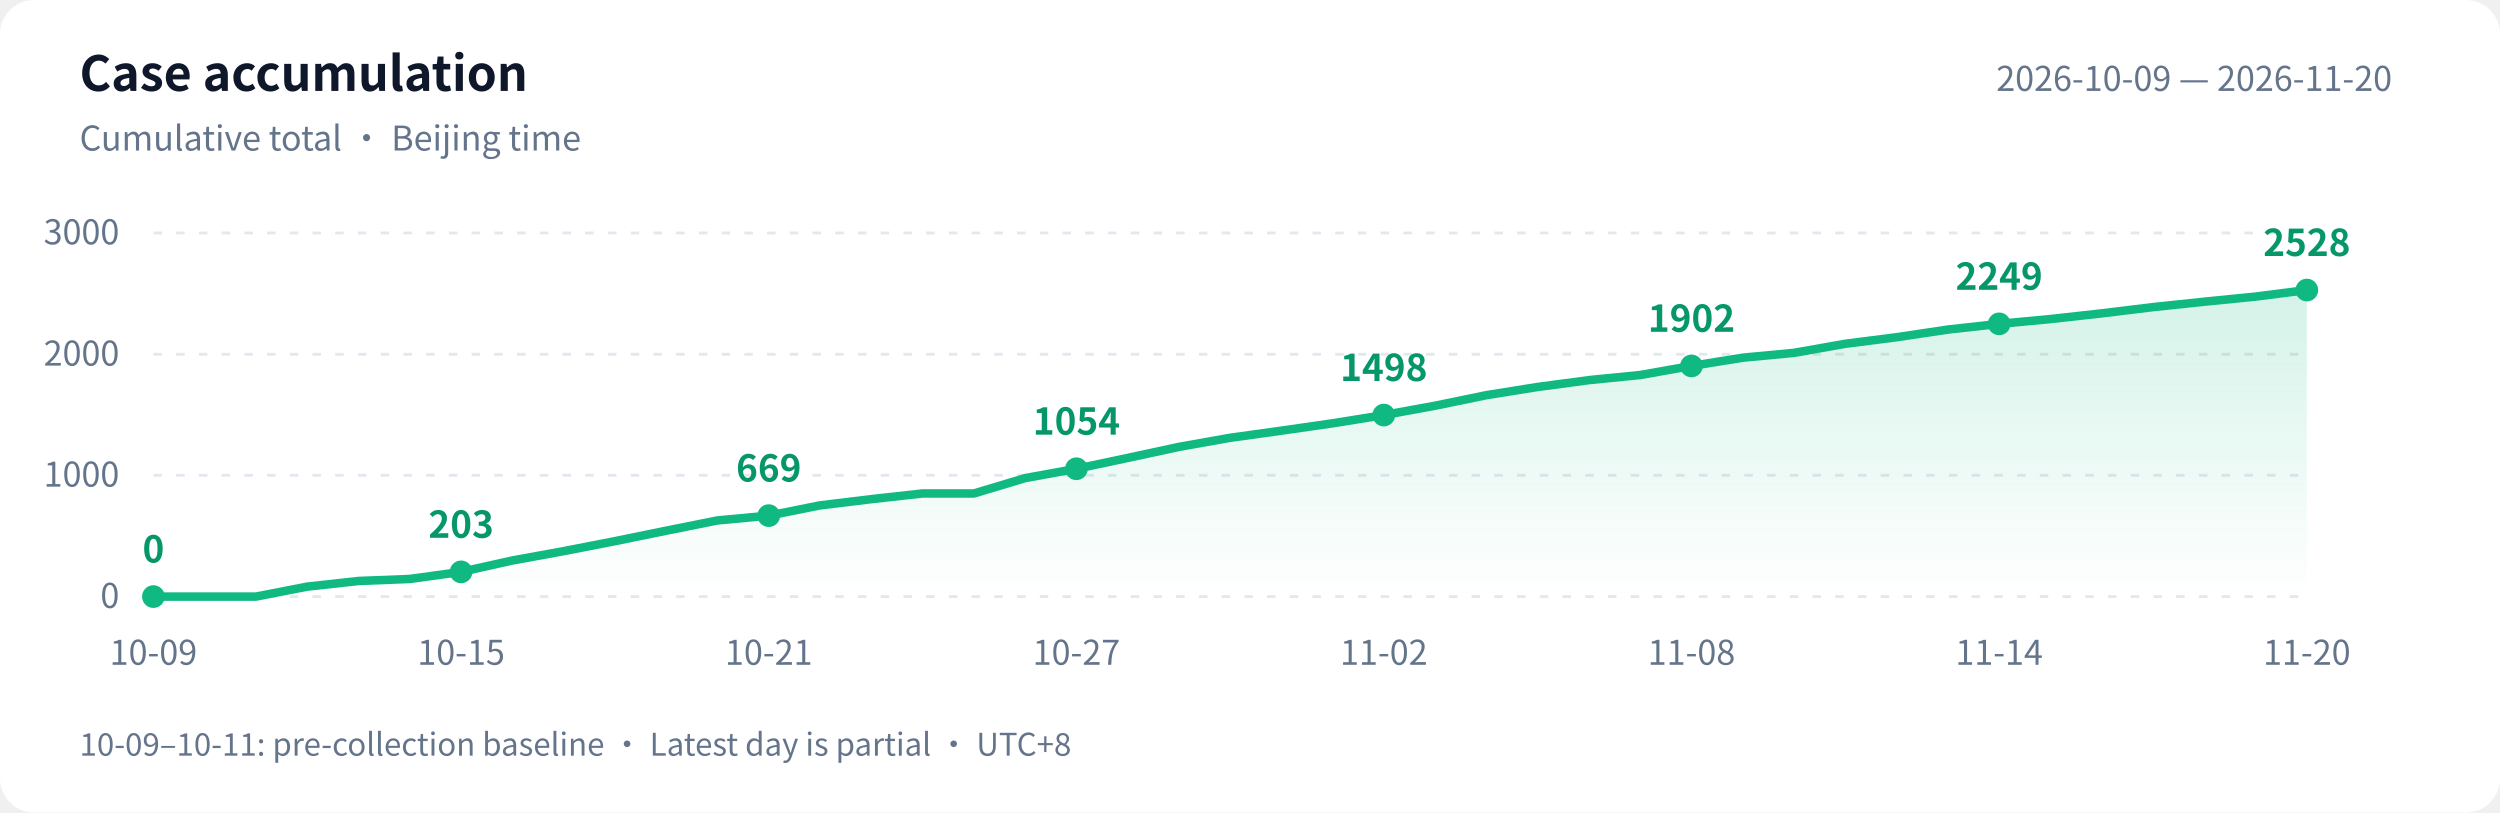
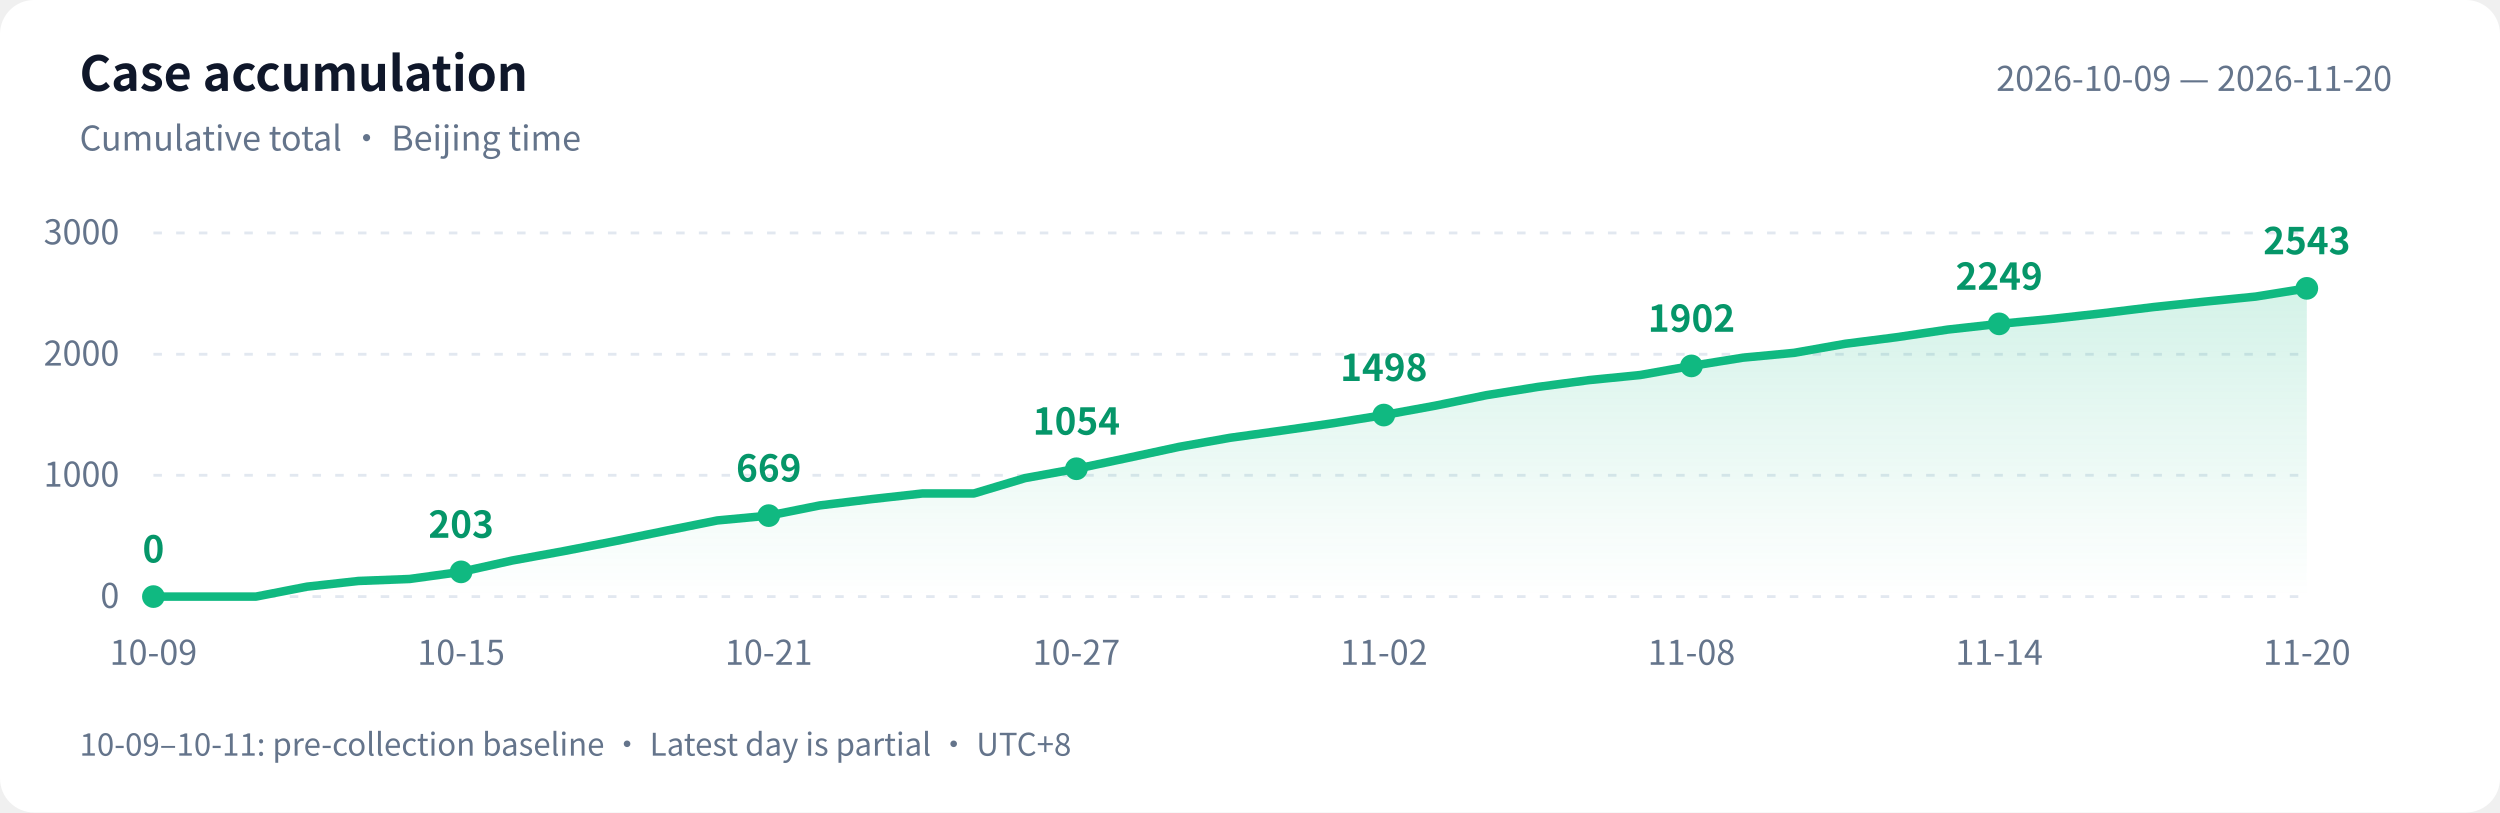
<svg xmlns="http://www.w3.org/2000/svg" width="880" height="286" viewBox="0 0 880 286" role="img" aria-labelledby="title desc">
  <defs>
    <linearGradient id="area" x1="0" y1="0" x2="0" y2="1">
      <stop offset="0" stop-color="#10b981" stop-opacity=".18" />
      <stop offset="1" stop-color="#10b981" stop-opacity="0" />
    </linearGradient>
  </defs>
  <style>text{font-family:-apple-system,BlinkMacSystemFont,"PingFang SC","Microsoft YaHei","WenQuanYi Zen Hei","Segoe UI","Noto Sans CJK SC",sans-serif;fill:#64748b;font-size:12px}.bg{fill:#fff}.heading{fill:#0f172a;font-size:17px;font-weight:600}.grid{stroke:#e2e8f0;stroke-dasharray:3 5}.value{fill:#059669;font-size:13px;font-weight:600}@media(prefers-color-scheme:dark){.bg{fill:#0d1117}text{fill:#8b949e}.heading{fill:#e6edf3}.grid{stroke:#30363d}.value{fill:#34d399}}</style>
  <rect class="bg" width="880" height="286" rx="12" />
  <text class="heading" x="28" y="32">Case accumulation</text>
  <text x="28" y="53">Cumulative total · Beijing time</text>
  <text x="842" y="32" text-anchor="end">2026-10-09 — 2026-11-20</text>
  <path class="grid" d="M 54 210.0 H 812" />
  <text x="42" y="214.0" text-anchor="end">0</text>
  <path class="grid" d="M 54 167.3 H 812" />
  <text x="42" y="171.3" text-anchor="end">1000</text>
  <path class="grid" d="M 54 124.7 H 812" />
  <text x="42" y="128.7" text-anchor="end">2000</text>
  <path class="grid" d="M 54 82.0 H 812" />
  <text x="42" y="86.0" text-anchor="end">3000</text>
-   <path d="M 54 210 L 54.0 210.0 L 72.0 210.0 L 90.1 210.0 L 108.1 206.5 L 126.2 204.5 L 144.2 203.8 L 162.3 201.3 L 180.3 197.3 L 198.4 194.0 L 216.4 190.5 L 234.5 186.8 L 252.5 183.2 L 270.6 181.5 L 288.6 177.9 L 306.7 175.7 L 324.7 173.7 L 342.8 173.7 L 360.8 168.3 L 378.9 165.0 L 396.9 161.2 L 415.0 157.3 L 433.0 154.1 L 451.0 151.6 L 469.1 149.0 L 487.1 146.1 L 505.2 142.8 L 523.2 139.1 L 541.3 136.2 L 559.3 133.8 L 577.4 132.0 L 595.4 128.8 L 613.5 125.9 L 631.5 124.2 L 649.6 121.0 L 667.6 118.7 L 685.7 116.0 L 703.7 114.0 L 721.8 112.3 L 739.8 110.3 L 757.9 108.1 L 775.9 106.2 L 794.0 104.4 L 812.0 102.1 L 812.0 210 Z" fill="url(#area)" />
-   <polyline points="54.0,210.0 72.0,210.0 90.1,210.0 108.1,206.5 126.2,204.5 144.2,203.8 162.3,201.3 180.3,197.3 198.4,194.0 216.4,190.5 234.5,186.8 252.5,183.2 270.6,181.5 288.6,177.9 306.7,175.7 324.7,173.7 342.8,173.7 360.8,168.3 378.9,165.0 396.9,161.2 415.0,157.3 433.0,154.1 451.0,151.6 469.1,149.0 487.1,146.1 505.2,142.8 523.2,139.1 541.3,136.2 559.3,133.8 577.4,132.0 595.4,128.8 613.5,125.9 631.5,124.2 649.6,121.0 667.6,118.7 685.7,116.0 703.7,114.0 721.8,112.3 739.8,110.3 757.9,108.1 775.9,106.2 794.0,104.4 812.0,102.1" fill="none" stroke="#10b981" stroke-width="3" stroke-linejoin="round" stroke-linecap="round" />
+   <path d="M 54 210 L 54.0 210.0 L 72.0 210.0 L 90.1 210.0 L 108.1 206.5 L 126.2 204.5 L 144.2 203.8 L 162.3 201.3 L 180.3 197.3 L 198.4 194.0 L 216.4 190.5 L 234.5 186.8 L 252.5 183.2 L 270.6 181.5 L 288.6 177.9 L 306.7 175.7 L 324.7 173.7 L 342.8 173.7 L 360.8 168.3 L 378.9 165.0 L 396.9 161.2 L 415.0 157.3 L 433.0 154.1 L 451.0 151.6 L 469.1 149.0 L 487.1 146.1 L 505.2 142.8 L 523.2 139.1 L 541.3 136.2 L 559.3 133.8 L 577.4 132.0 L 595.4 128.8 L 613.5 125.9 L 631.5 124.2 L 649.6 121.0 L 667.6 118.7 L 685.7 116.0 L 703.7 114.0 L 721.8 112.3 L 739.8 110.3 L 757.9 108.1 L 775.9 106.2 L 794.0 104.4 L 812.0 101.5 L 812.0 210 Z" fill="url(#area)" />
+   <polyline points="54.0,210.0 72.0,210.0 90.1,210.0 108.1,206.5 126.2,204.5 144.2,203.8 162.3,201.3 180.3,197.3 198.4,194.0 216.4,190.5 234.5,186.8 252.5,183.2 270.6,181.5 288.6,177.9 306.7,175.7 324.7,173.7 342.8,173.7 360.8,168.3 378.9,165.0 396.9,161.2 415.0,157.3 433.0,154.1 451.0,151.6 469.1,149.0 487.1,146.1 505.2,142.8 523.2,139.1 541.3,136.2 559.3,133.8 577.4,132.0 595.4,128.8 613.5,125.9 631.5,124.2 649.6,121.0 667.6,118.7 685.7,116.0 703.7,114.0 721.8,112.3 739.8,110.3 757.9,108.1 775.9,106.2 794.0,104.4 812.0,101.5" fill="none" stroke="#10b981" stroke-width="3" stroke-linejoin="round" stroke-linecap="round" />
  <circle cx="54.0" cy="210.0" r="4" fill="#10b981" />
  <text class="value" x="54.0" y="198.0" text-anchor="middle">0</text>
  <text x="54.0" y="234" text-anchor="middle">10-09</text>
  <circle cx="162.3" cy="201.3" r="4" fill="#10b981" />
  <text class="value" x="162.3" y="189.3" text-anchor="middle">203</text>
  <text x="162.3" y="234" text-anchor="middle">10-15</text>
  <circle cx="270.6" cy="181.5" r="4" fill="#10b981" />
  <text class="value" x="270.6" y="169.5" text-anchor="middle">669</text>
  <text x="270.6" y="234" text-anchor="middle">10-21</text>
  <circle cx="378.9" cy="165.0" r="4" fill="#10b981" />
  <text class="value" x="378.9" y="153.0" text-anchor="middle">1054</text>
  <text x="378.9" y="234" text-anchor="middle">10-27</text>
  <circle cx="487.1" cy="146.1" r="4" fill="#10b981" />
  <text class="value" x="487.1" y="134.1" text-anchor="middle">1498</text>
  <text x="487.1" y="234" text-anchor="middle">11-02</text>
  <circle cx="595.4" cy="128.8" r="4" fill="#10b981" />
  <text class="value" x="595.4" y="116.8" text-anchor="middle">1902</text>
  <text x="595.4" y="234" text-anchor="middle">11-08</text>
  <circle cx="703.7" cy="114.0" r="4" fill="#10b981" />
  <text class="value" x="703.7" y="102.0" text-anchor="middle">2249</text>
  <text x="703.7" y="234" text-anchor="middle">11-14</text>
-   <circle cx="812.0" cy="102.1" r="4" fill="#10b981" />
-   <text class="value" x="812.0" y="90.1" text-anchor="middle">2528</text>
+   <circle cx="812.0" cy="101.5" r="4" fill="#10b981" />
+   <text class="value" x="812.0" y="89.5" text-anchor="middle">2543</text>
  <text x="812.0" y="234" text-anchor="middle">11-20</text>
  <text x="28" y="266" style="font-size:11px">10-09–10-11: pre-collection baseline · Latest day is partial · UTC+8</text>
</svg>
